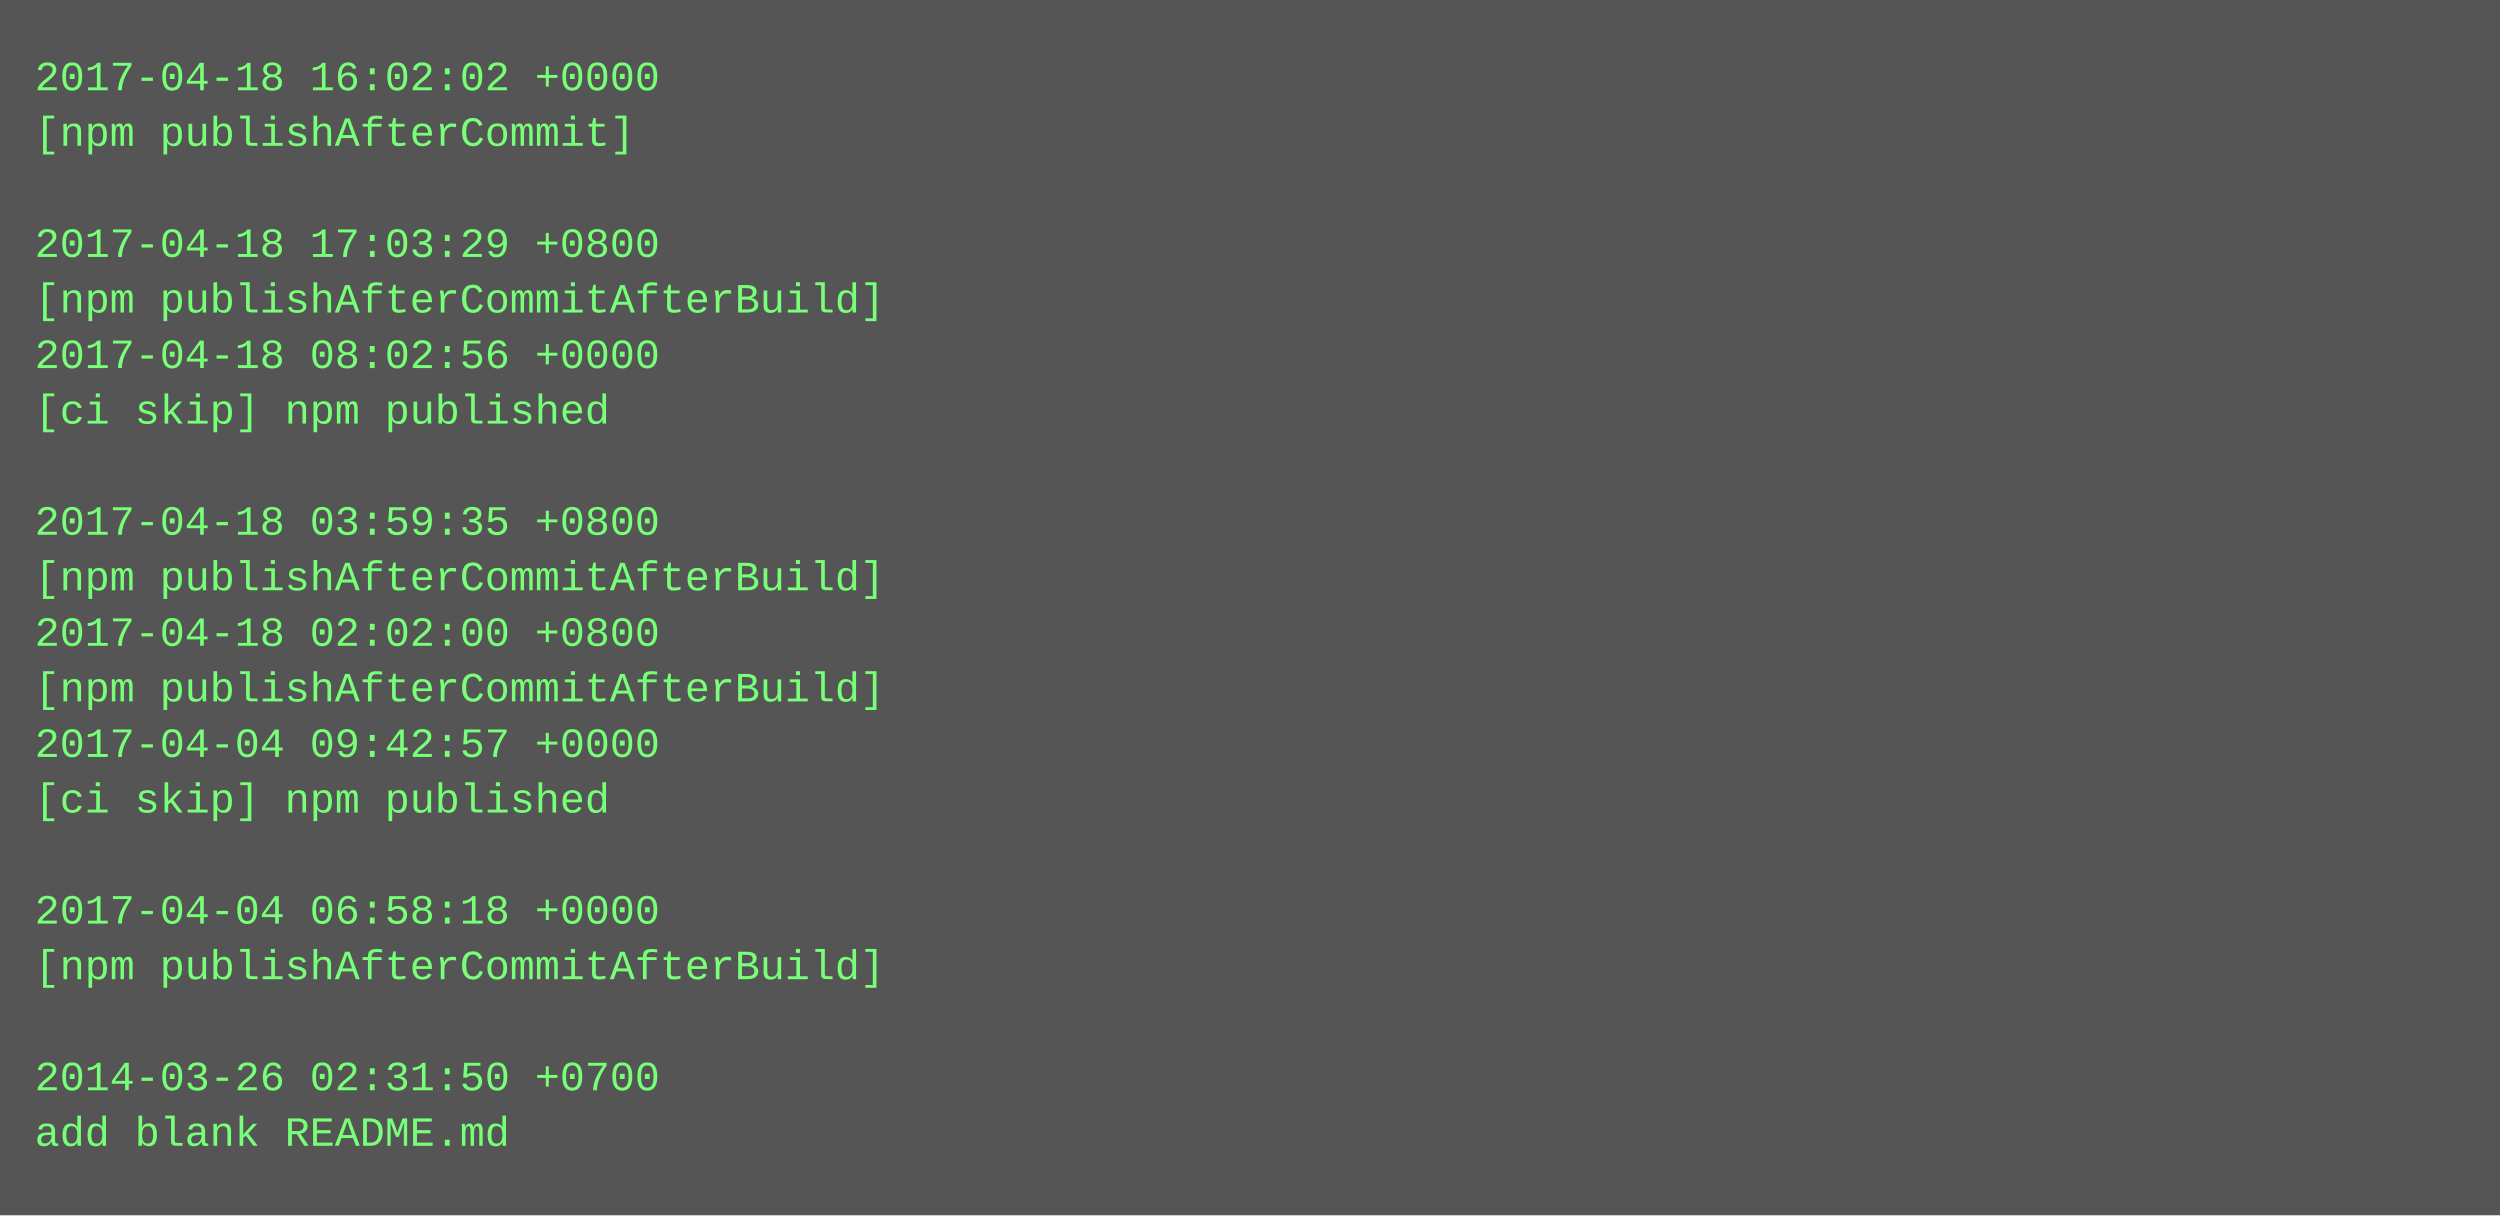
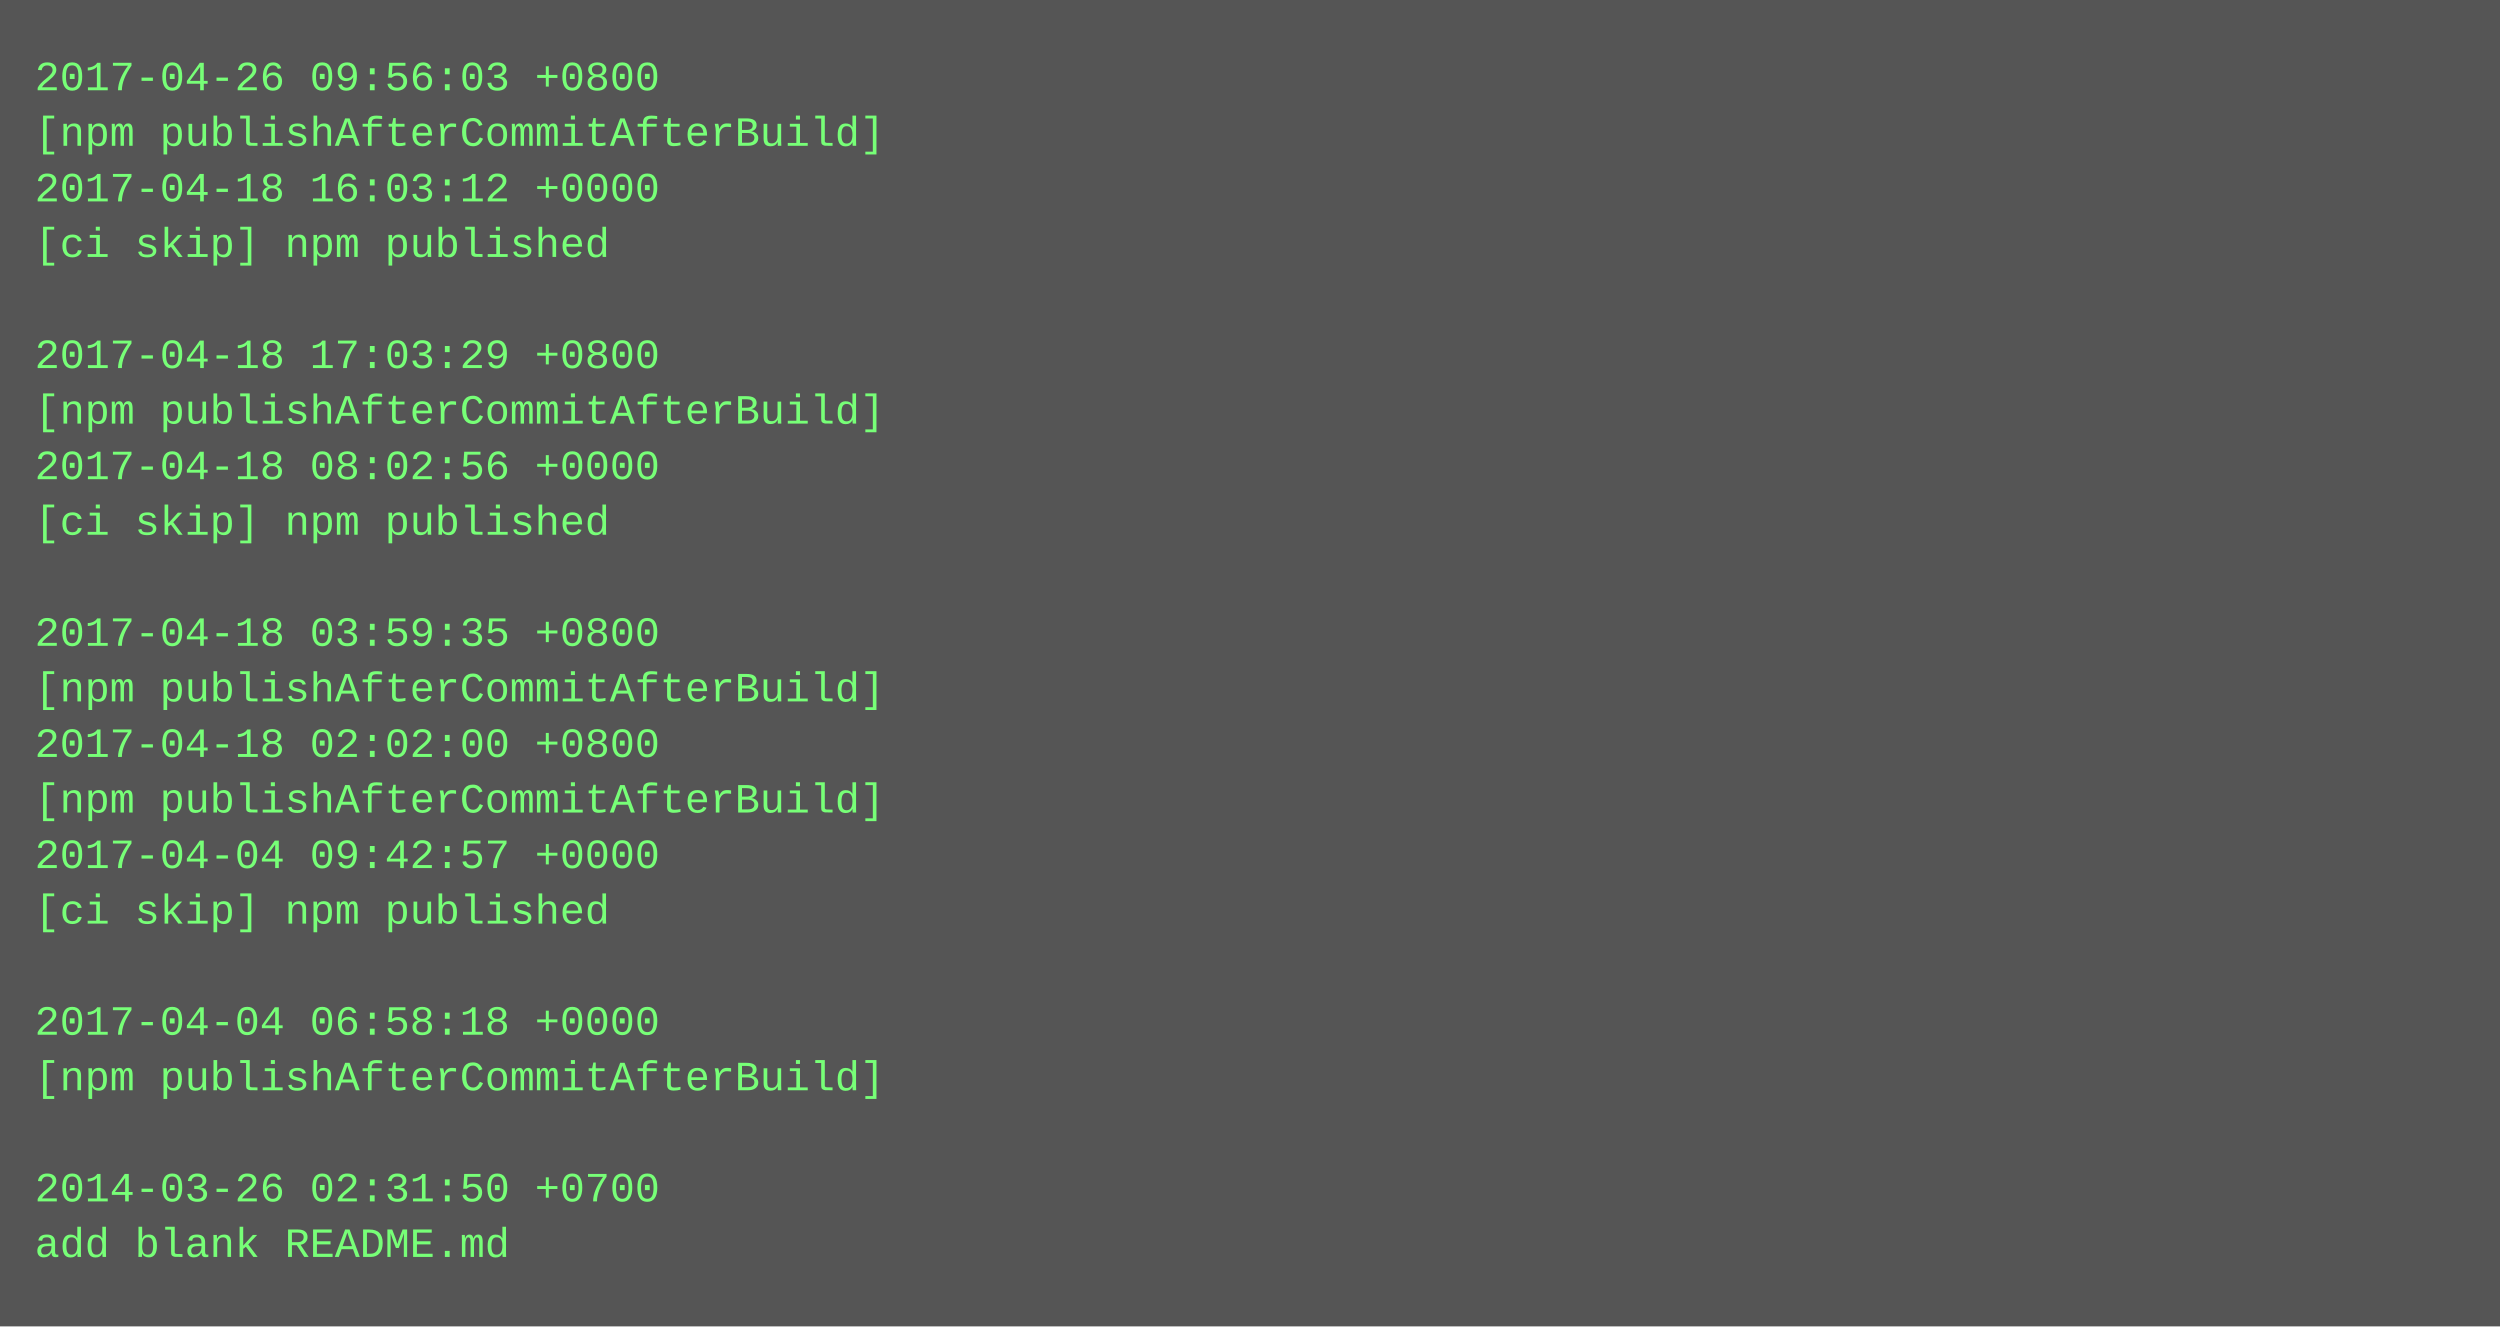
- <svg xmlns="http://www.w3.org/2000/svg" height="350" width="720">
-   <rect height="350" fill="#555" width="720" />
+ <svg xmlns="http://www.w3.org/2000/svg" height="382" width="720">
+   <rect height="382" fill="#555" width="720" />
  <text fill="#7f7" font-family="Courier New" font-size="12" xml:space="preserve">
-     <tspan x="10" y="26">2017-04-18 16:02:02 +0000</tspan>
-     <tspan x="10" y="42">[npm publishAfterCommit]</tspan>
-     <tspan x="10" y="58" />
-     <tspan x="10" y="74">2017-04-18 17:03:29 +0800</tspan>
-     <tspan x="10" y="90">[npm publishAfterCommitAfterBuild]</tspan>
-     <tspan x="10" y="106">2017-04-18 08:02:56 +0000</tspan>
-     <tspan x="10" y="122">[ci skip] npm published</tspan>
-     <tspan x="10" y="138" />
-     <tspan x="10" y="154">2017-04-18 03:59:35 +0800</tspan>
-     <tspan x="10" y="170">[npm publishAfterCommitAfterBuild]</tspan>
-     <tspan x="10" y="186">2017-04-18 02:02:00 +0800</tspan>
+     <tspan x="10" y="26">2017-04-26 09:56:03 +0800</tspan>
+     <tspan x="10" y="42">[npm publishAfterCommitAfterBuild]</tspan>
+     <tspan x="10" y="58">2017-04-18 16:03:12 +0000</tspan>
+     <tspan x="10" y="74">[ci skip] npm published</tspan>
+     <tspan x="10" y="90" />
+     <tspan x="10" y="106">2017-04-18 17:03:29 +0800</tspan>
+     <tspan x="10" y="122">[npm publishAfterCommitAfterBuild]</tspan>
+     <tspan x="10" y="138">2017-04-18 08:02:56 +0000</tspan>
+     <tspan x="10" y="154">[ci skip] npm published</tspan>
+     <tspan x="10" y="170" />
+     <tspan x="10" y="186">2017-04-18 03:59:35 +0800</tspan>
    <tspan x="10" y="202">[npm publishAfterCommitAfterBuild]</tspan>
-     <tspan x="10" y="218">2017-04-04 09:42:57 +0000</tspan>
-     <tspan x="10" y="234">[ci skip] npm published</tspan>
-     <tspan x="10" y="250" />
-     <tspan x="10" y="266">2017-04-04 06:58:18 +0000</tspan>
-     <tspan x="10" y="282">[npm publishAfterCommitAfterBuild]</tspan>
-     <tspan x="10" y="298" />
-     <tspan x="10" y="314">2014-03-26 02:31:50 +0700</tspan>
-     <tspan x="10" y="330">add blank README.md</tspan>
+     <tspan x="10" y="218">2017-04-18 02:02:00 +0800</tspan>
+     <tspan x="10" y="234">[npm publishAfterCommitAfterBuild]</tspan>
+     <tspan x="10" y="250">2017-04-04 09:42:57 +0000</tspan>
+     <tspan x="10" y="266">[ci skip] npm published</tspan>
+     <tspan x="10" y="282" />
+     <tspan x="10" y="298">2017-04-04 06:58:18 +0000</tspan>
+     <tspan x="10" y="314">[npm publishAfterCommitAfterBuild]</tspan>
+     <tspan x="10" y="330" />
+     <tspan x="10" y="346">2014-03-26 02:31:50 +0700</tspan>
+     <tspan x="10" y="362">add blank README.md</tspan>
  </text>
</svg>
